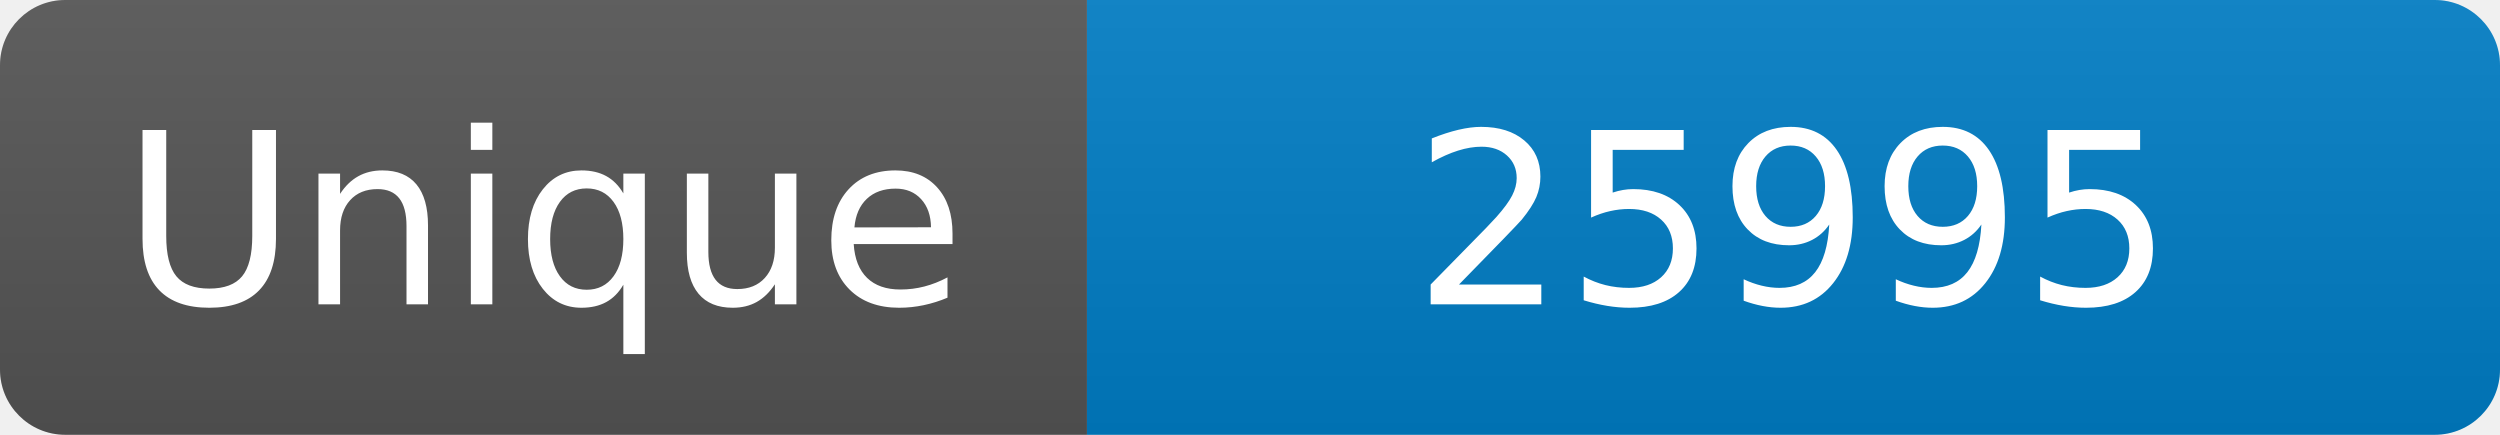
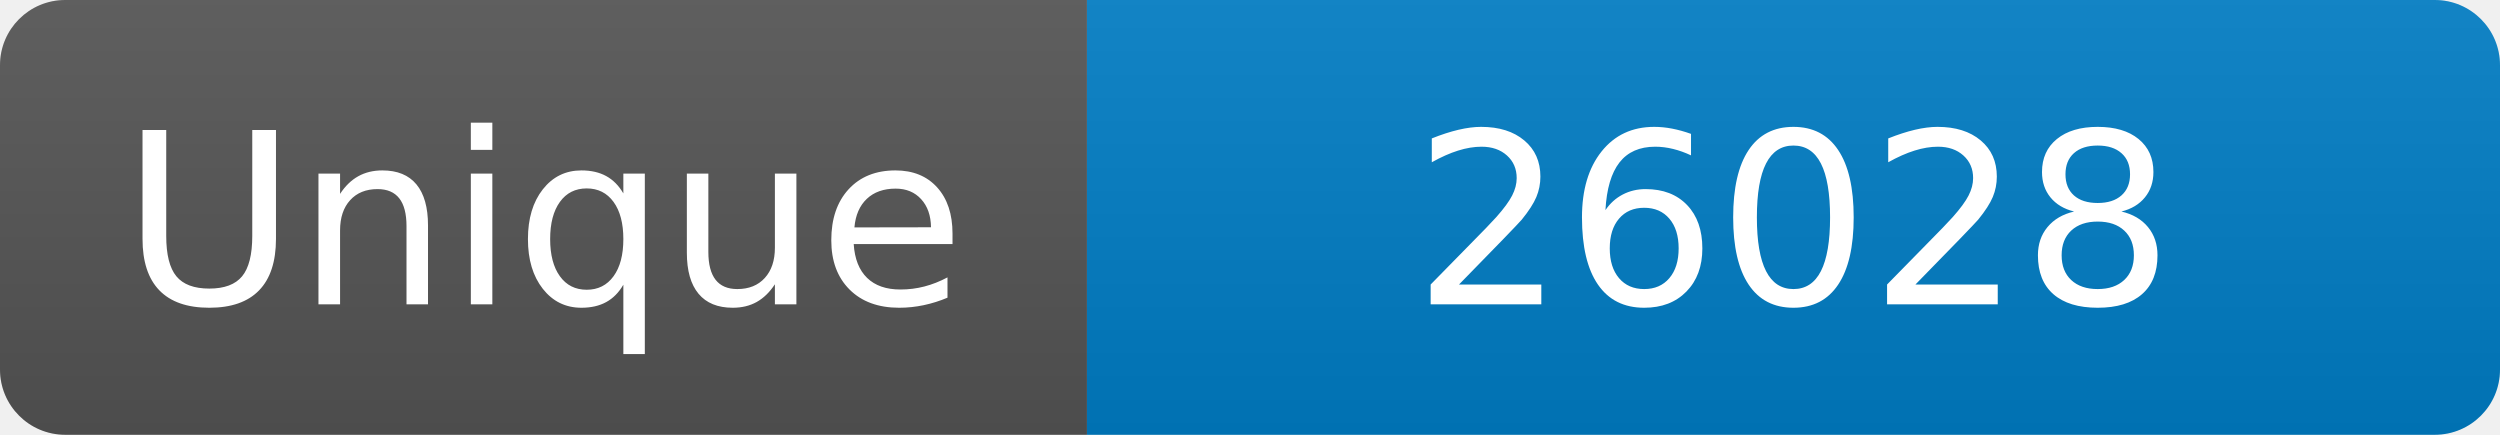
<svg xmlns="http://www.w3.org/2000/svg" width="115" height="20" role="img" aria-label="Maintained?: yes">
  <linearGradient id="s" x2="0" y2="100%">
    <stop offset="0" stop-color="#bbb" stop-opacity=".1" />
    <stop offset="1" stop-opacity=".1" />
  </linearGradient>
  <clipPath id="r">
    <rect width="115" height="20" rx="3" fill="#fff" />
  </clipPath>
  <g clip-path="url(#r)">
    <rect width="50" height="20" fill="#555" />
    <rect x="50" width="160" height="20" fill="#007ec6" />
    <rect width="115" height="20" fill="url(#s)" />
  </g>
  <g fill="#fff" text-anchor="middle" font-family="Verdana,Geneva,DejaVu Sans,sans-serif" font-size="110">
    <text x="250" y="140" transform="scale(.1)" fill="#fff">Unique</text>
-     <text x="825" y="140" transform="scale(.1)" fill="#fff">25995</text>
+     <text x="825" y="140" transform="scale(.1)" fill="#fff">26028</text>
  </g>
</svg>
